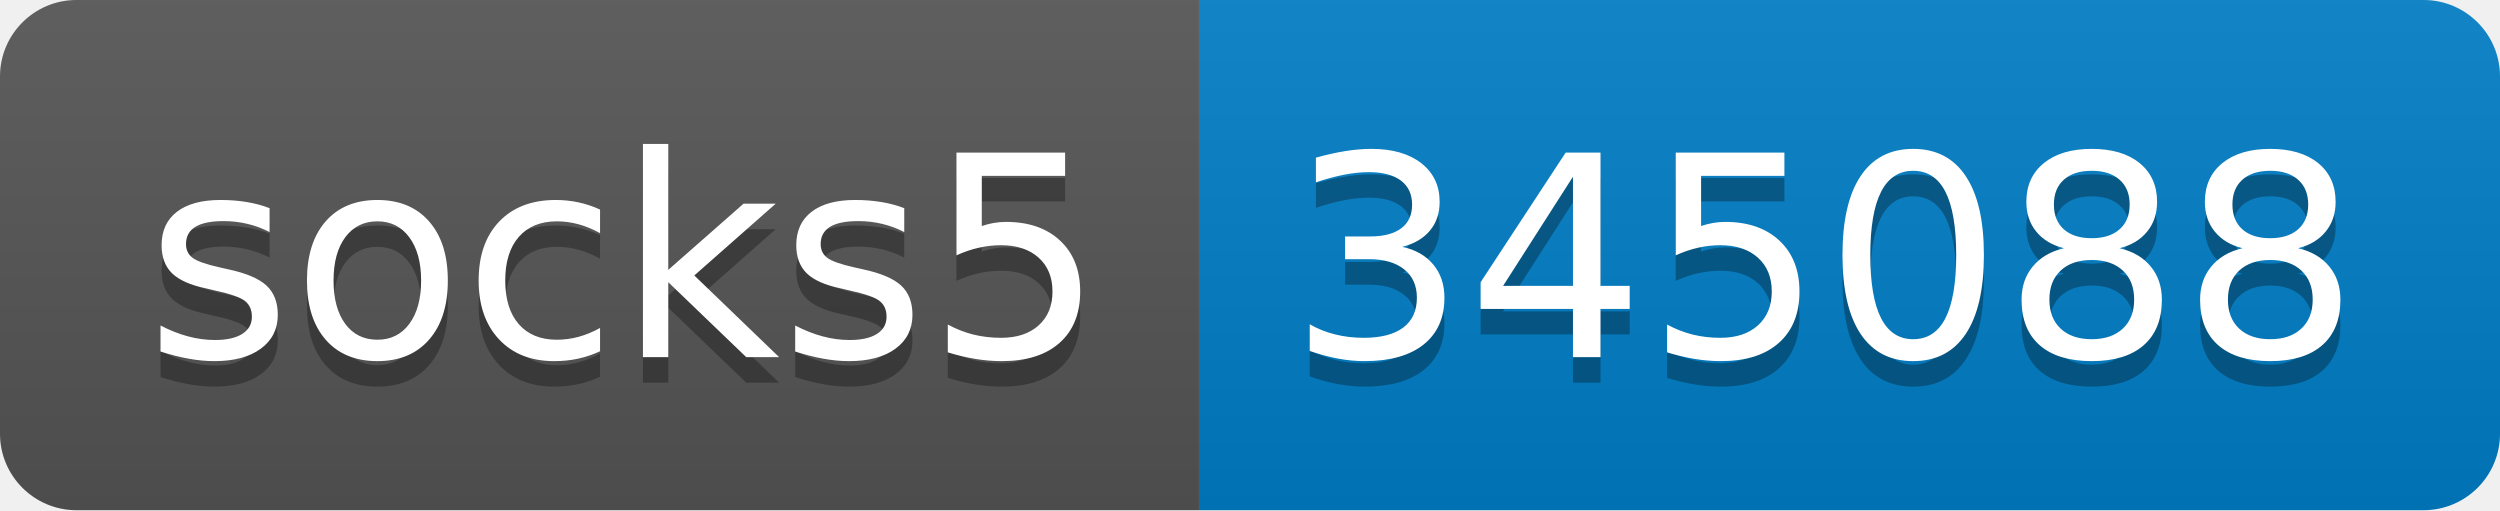
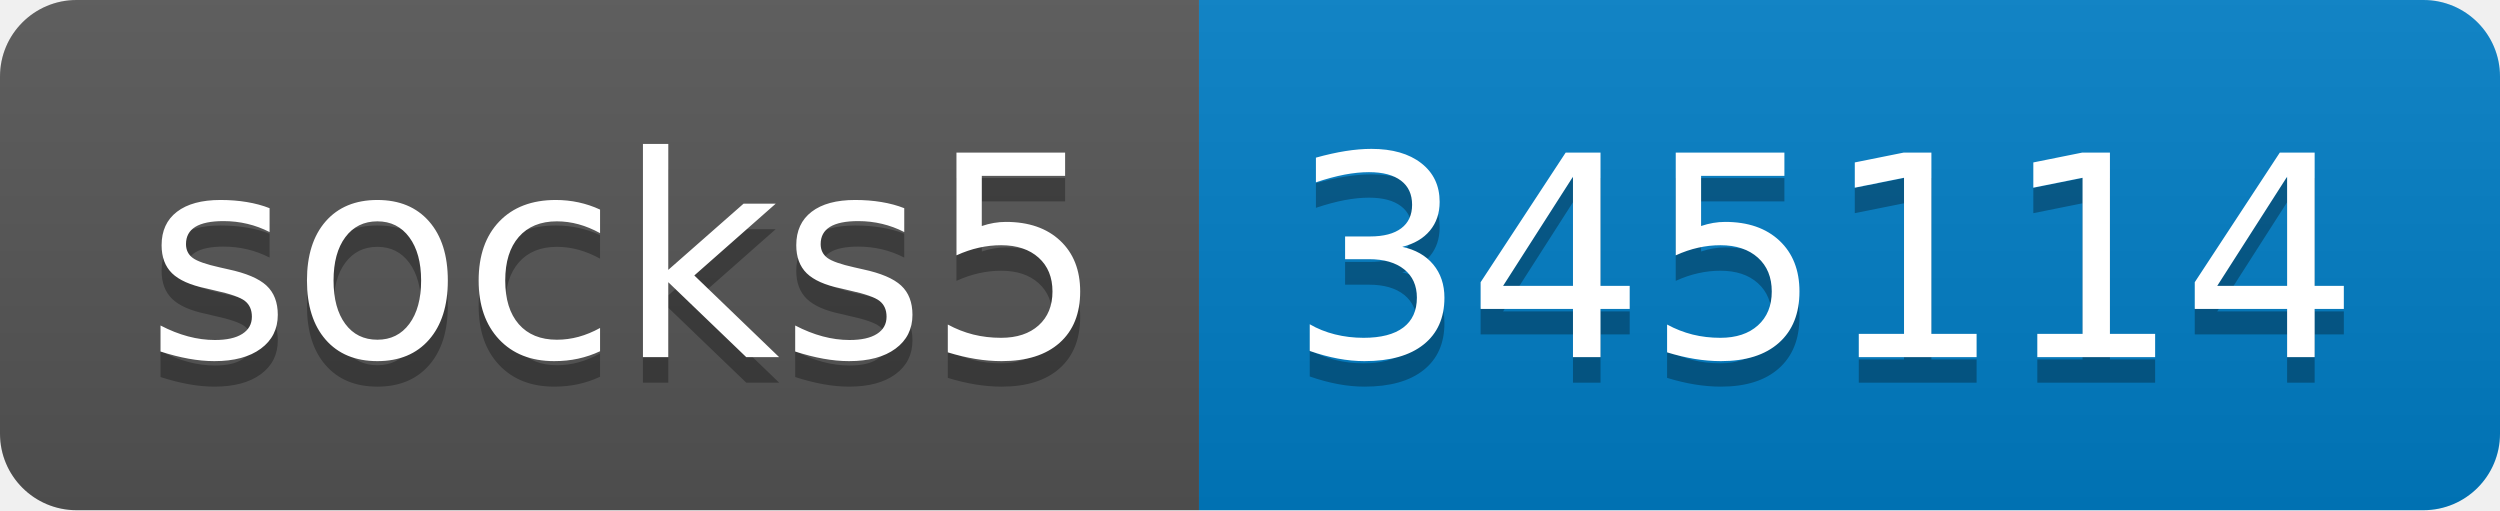
- <svg xmlns="http://www.w3.org/2000/svg" width="98" height="20" role="img" aria-label="socks5: 345088">
+ <svg xmlns="http://www.w3.org/2000/svg" width="98" height="20" role="img" aria-label="socks5: 345114">
  <linearGradient id="s" x2="0" y2="100%">
    <stop offset="0" stop-color="#bbb" stop-opacity=".1" />
    <stop offset="1" stop-opacity=".1" />
  </linearGradient>
  <clipPath id="r">
    <rect width="98" height="20" rx="3" fill="#fff" />
  </clipPath>
  <g clip-path="url(#r)">
    <rect width="47" height="20" fill="#555" />
    <rect x="47" width="51" height="20" fill="#007ec6" />
    <rect width="98" height="20" fill="url(#s)" />
  </g>
  <g fill="#fff" text-anchor="middle" font-family="Verdana,Geneva,DejaVu Sans,sans-serif" text-rendering="geometricPrecision" font-size="110">
    <text aria-hidden="true" x="245" y="150" fill="#010101" fill-opacity=".3" transform="scale(.1)" textLength="370">socks5</text>
    <text x="245" y="140" transform="scale(.1)" fill="#fff" textLength="370">socks5</text>
-     <text aria-hidden="true" x="715" y="150" fill="#010101" fill-opacity=".3" transform="scale(.1)" textLength="410">345088</text>
-     <text x="715" y="140" transform="scale(.1)" fill="#fff" textLength="410">345088</text>
+     <text aria-hidden="true" x="715" y="150" fill="#010101" fill-opacity=".3" transform="scale(.1)" textLength="410">345114</text>
+     <text x="715" y="140" transform="scale(.1)" fill="#fff" textLength="410">345114</text>
  </g>
</svg>
